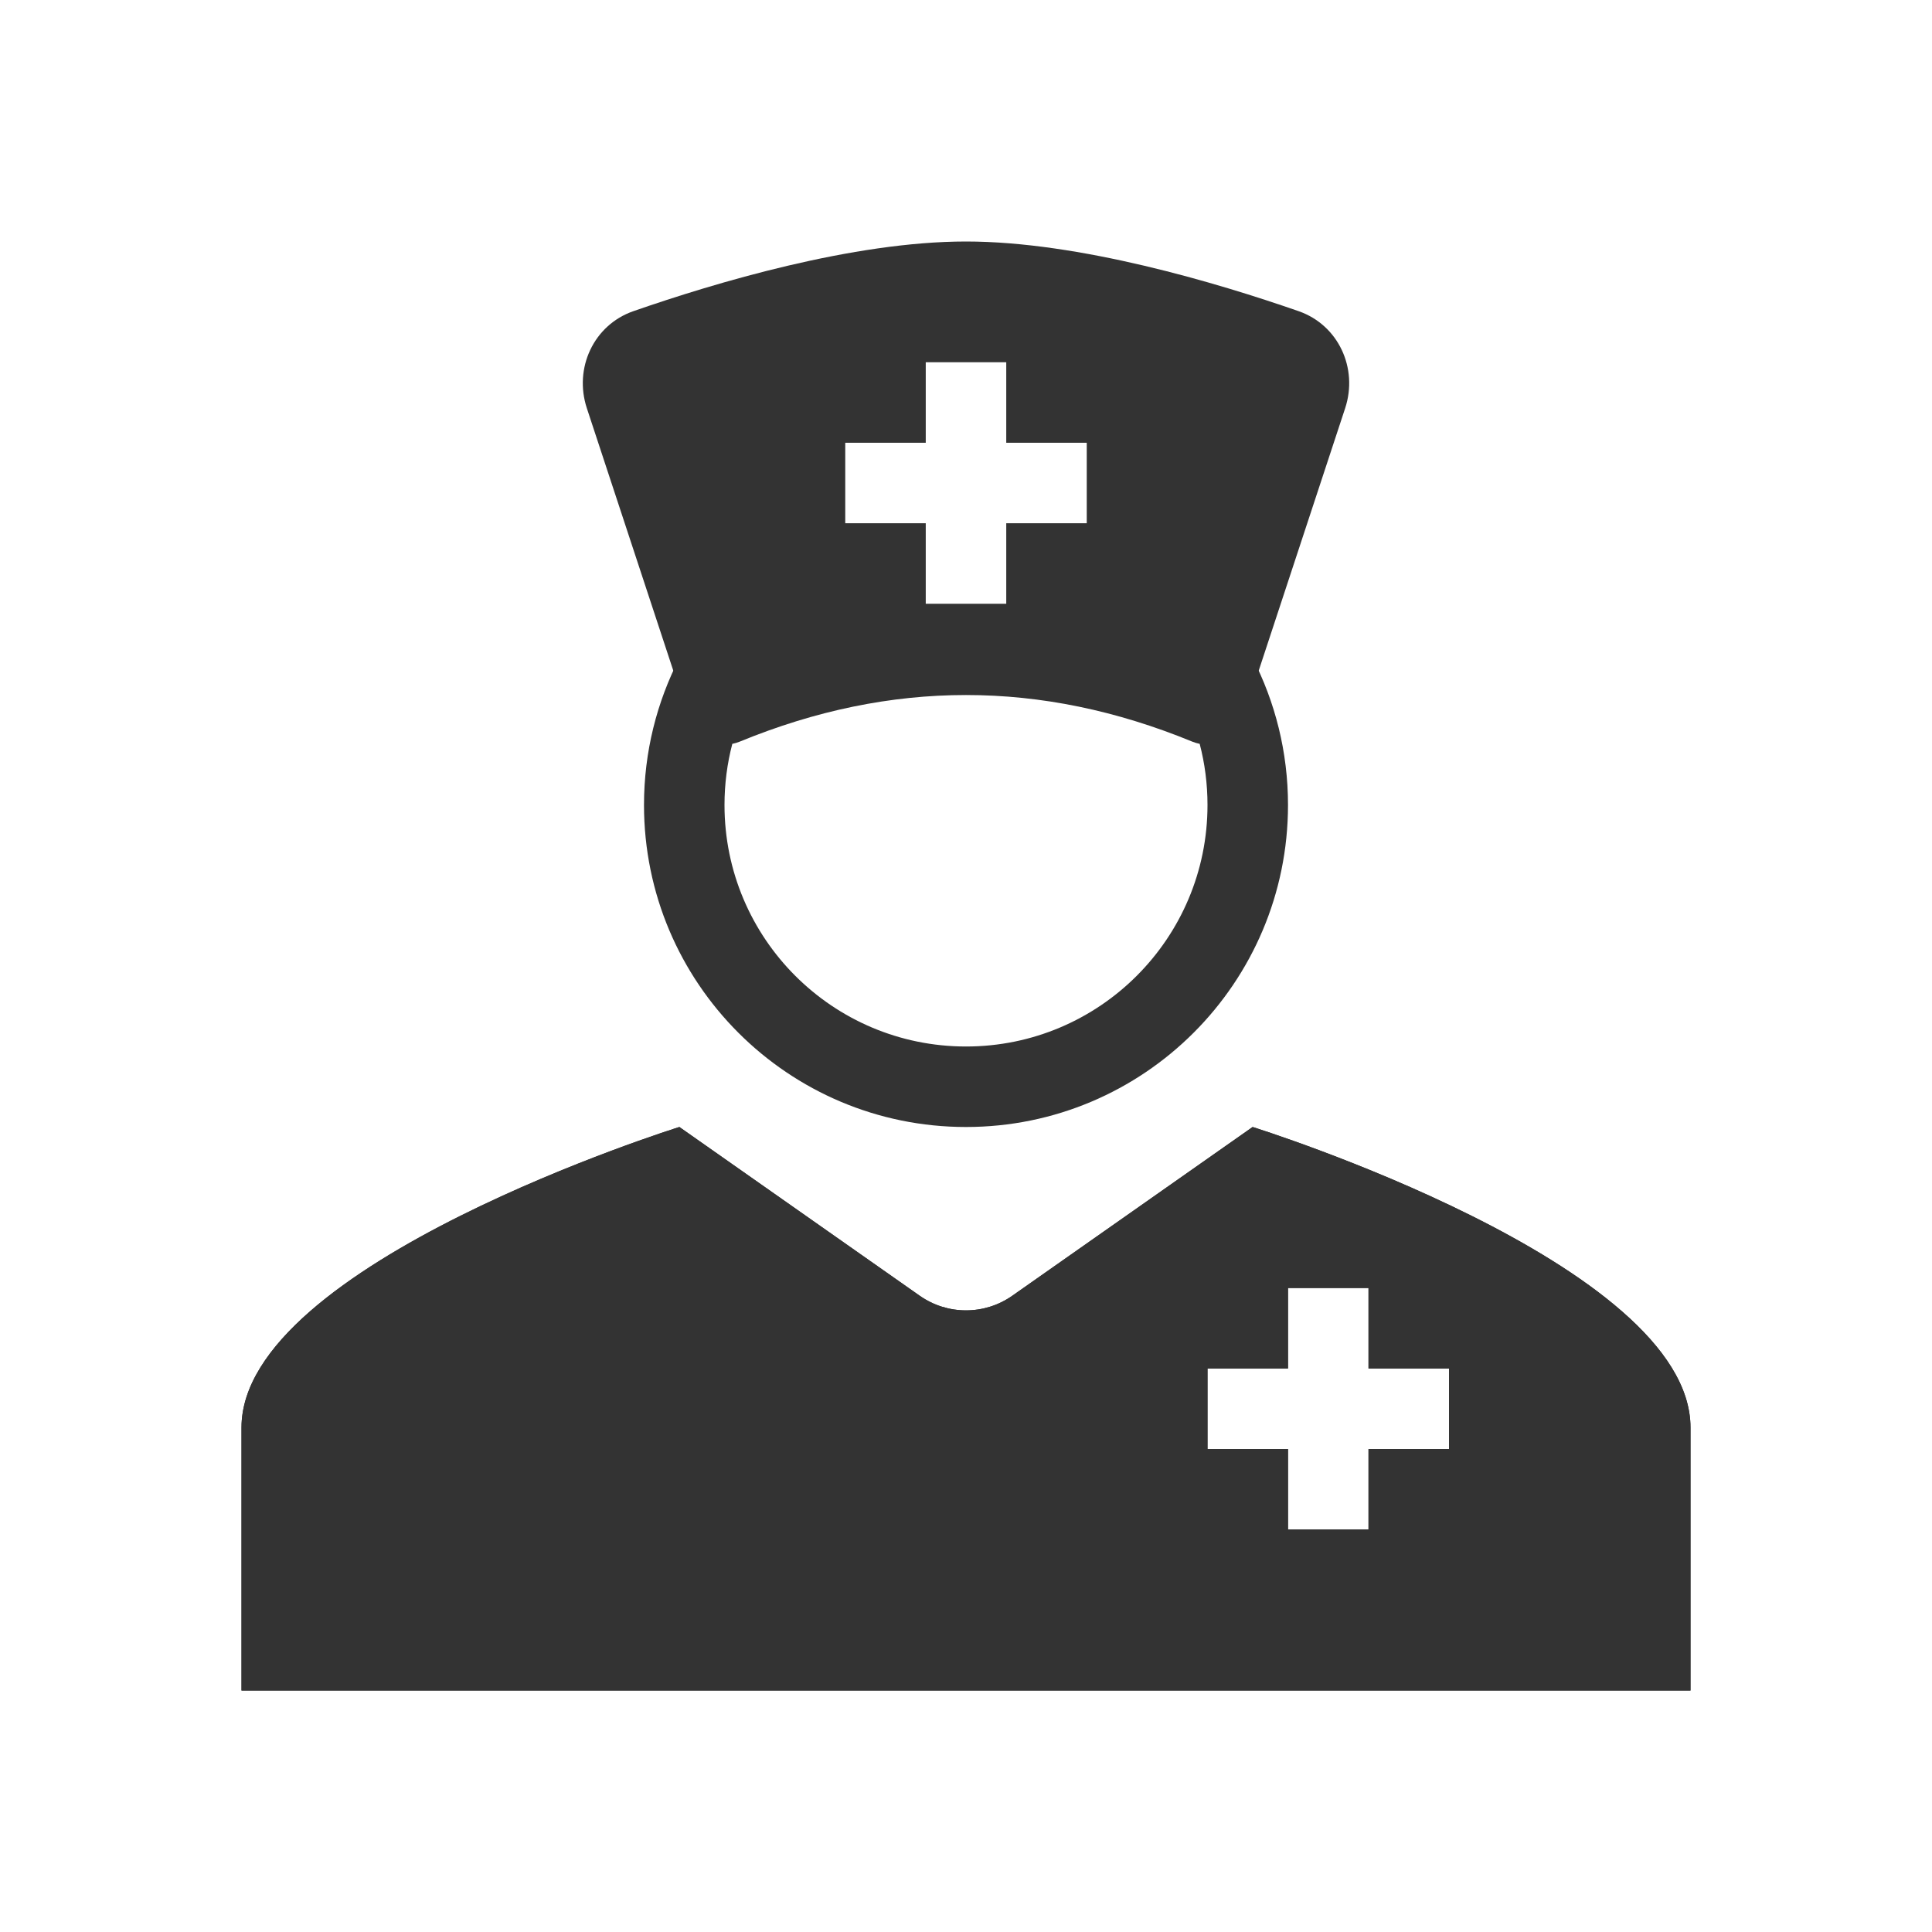
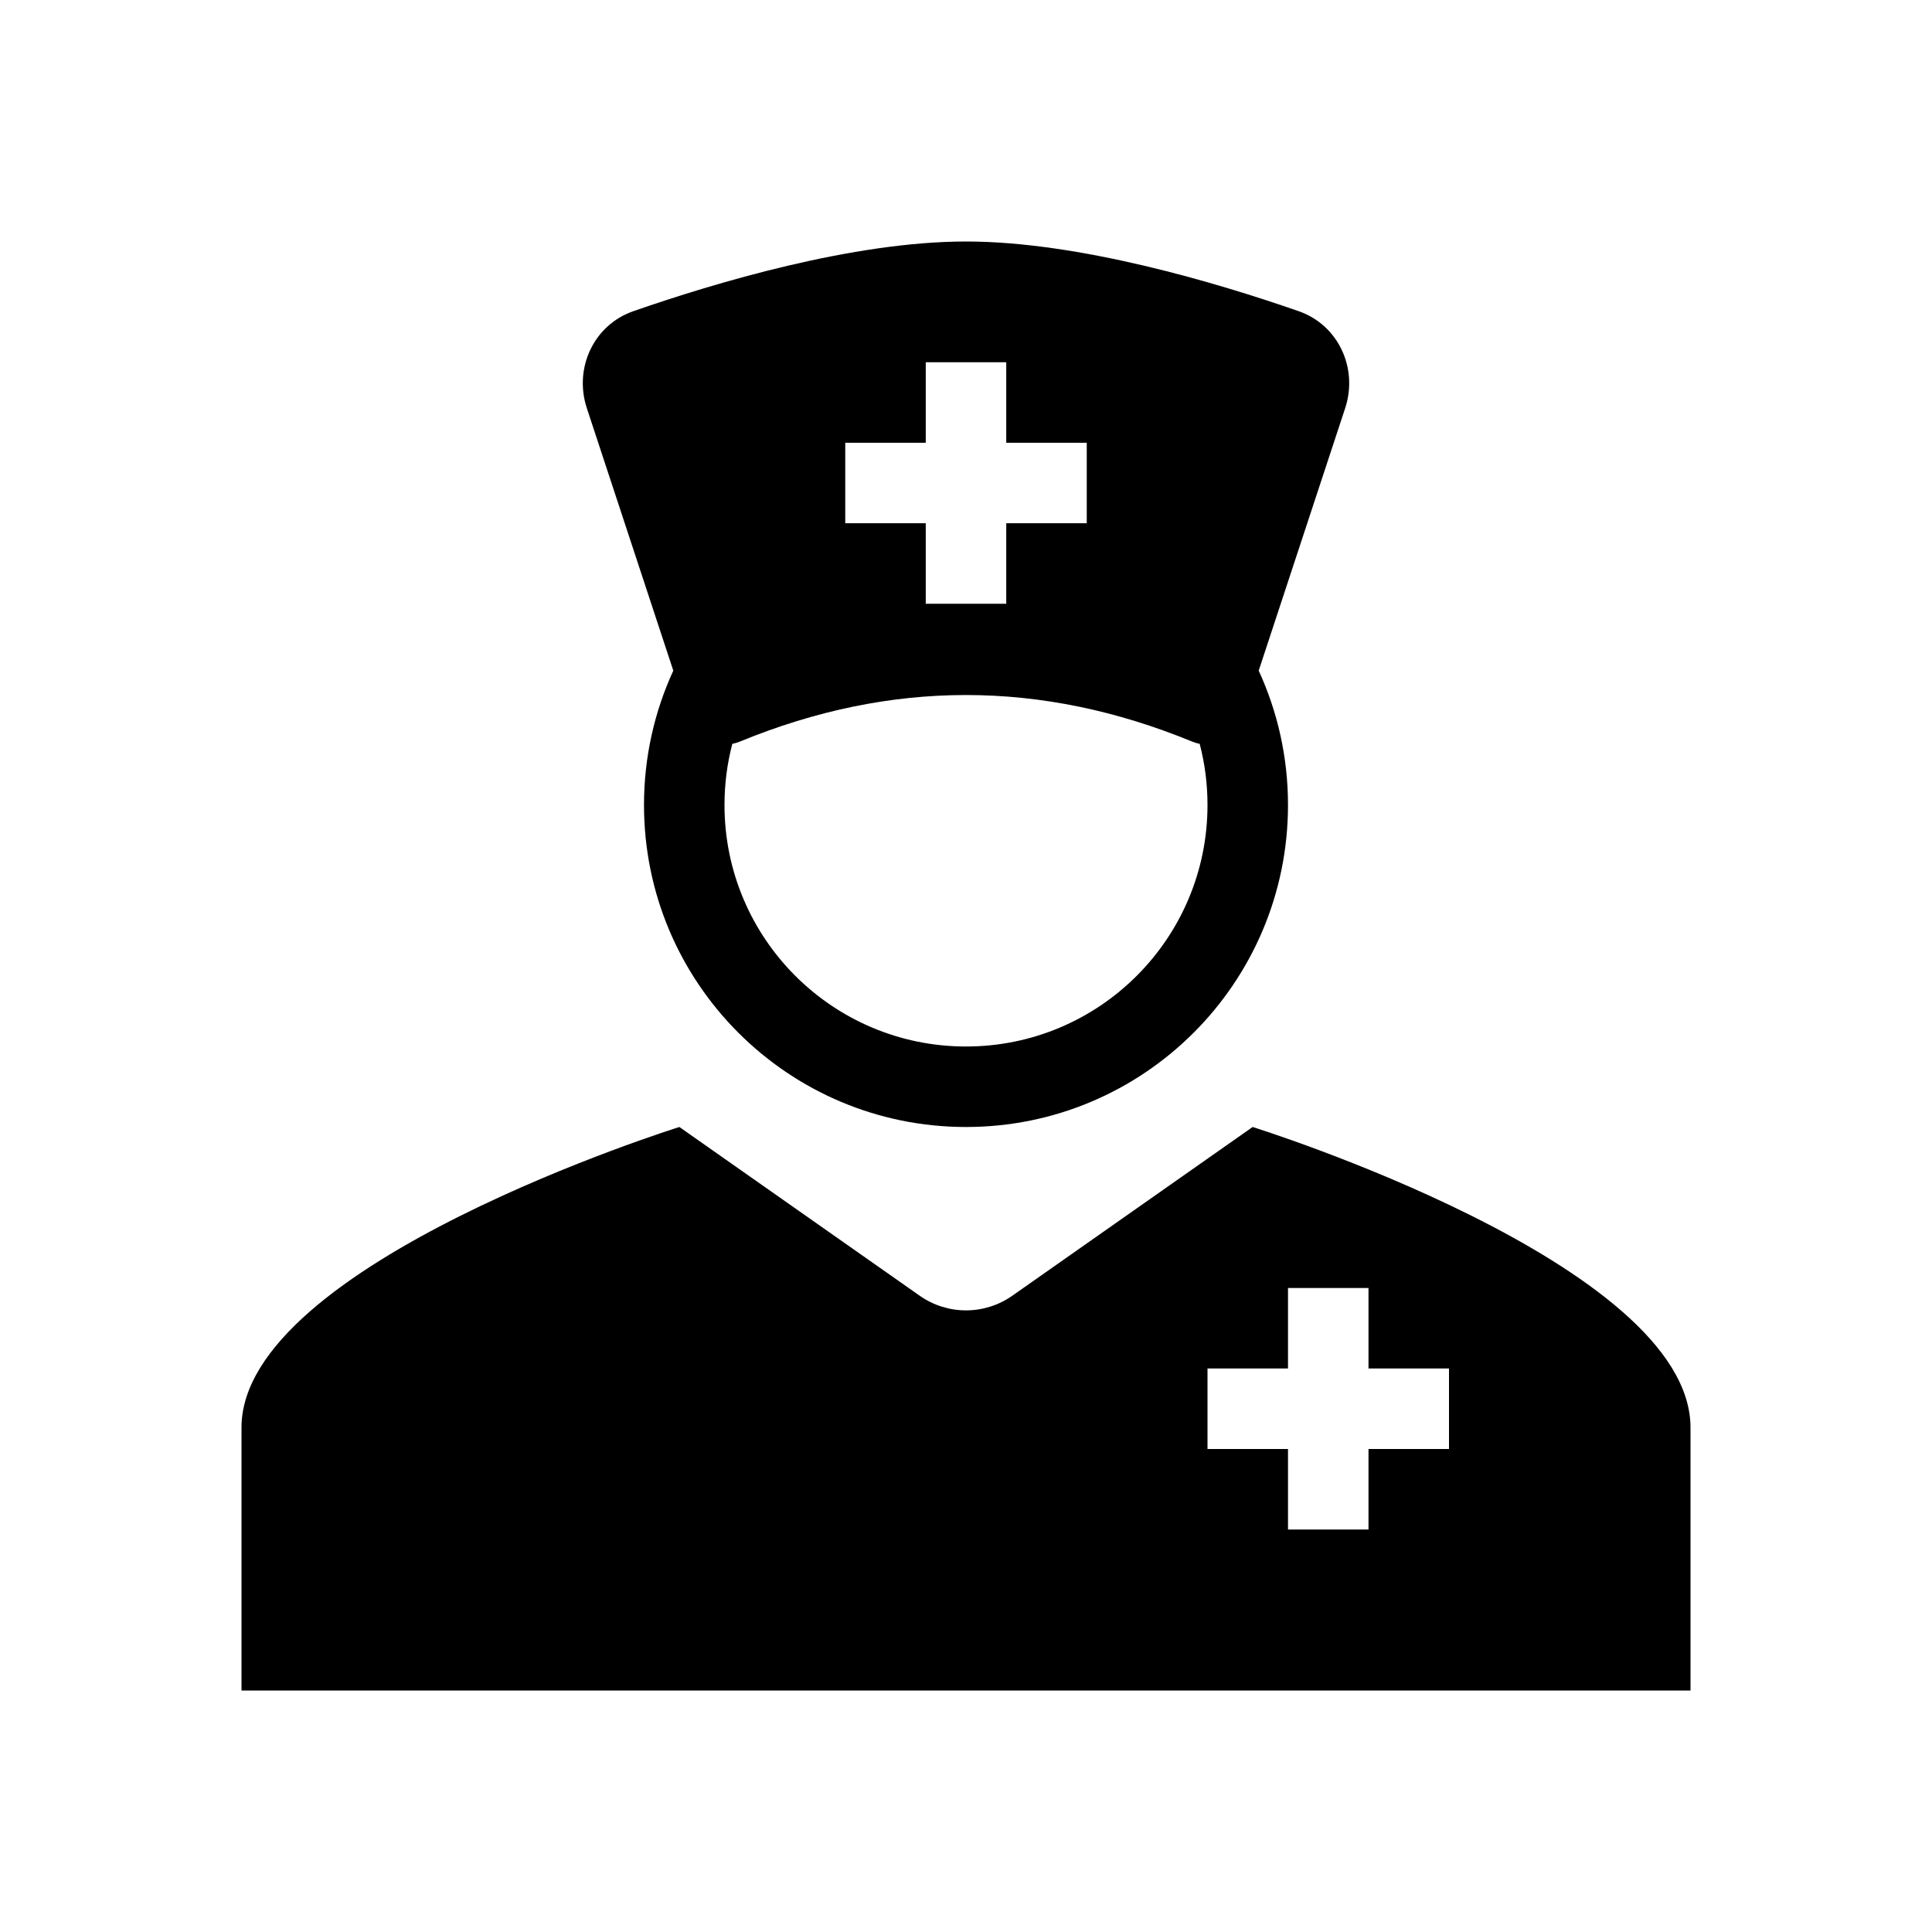
<svg xmlns="http://www.w3.org/2000/svg" width="48" height="48" viewBox="0 0 48 48" fill="none">
-   <path fill-rule="evenodd" clip-rule="evenodd" d="M16.879 28L22.851 32.193C23.54 32.677 24.46 32.677 25.149 32.193L31.121 28C31.121 28 42 31.393 42 35.467V42H6V35.467C6 31.393 16.879 28 16.879 28ZM34 34H36V36H34V38H32V36H30V34H32V32H34V34Z" fill="#333333" />
-   <path fill-rule="evenodd" clip-rule="evenodd" d="M21.701 33.83L16.559 30.219C16.358 30.291 16.13 30.373 15.88 30.467C14.9 30.834 13.61 31.358 12.332 31.995C11.037 32.642 9.85 33.359 9.016 34.088C8.115 34.875 8 35.343 8 35.467V40H40V35.467C40 35.343 39.885 34.875 38.984 34.088C38.695 33.835 38.364 33.584 38 33.337V38H36V40H30V38H28V32.635L26.299 33.83C24.919 34.798 23.081 34.798 21.701 33.83ZM16.879 28C16.879 28 6 31.393 6 35.467V42H42V35.467C42 31.393 31.121 28 31.121 28L25.149 32.193C24.46 32.677 23.54 32.677 22.851 32.193L16.879 28ZM30 31.231L28.905 32H30V31.231ZM34 32H32V34H30V36H32V38H34V36H36V34H34V32Z" fill="#333333" />
-   <path fill-rule="evenodd" clip-rule="evenodd" d="M24 6C21.194 6 17.762 7.026 15.736 7.731C14.748 8.075 14.253 9.148 14.58 10.142L17.333 18.5C21.778 16.714 26.222 16.714 30.667 18.5L33.42 10.142C33.747 9.148 33.252 8.075 32.264 7.731C30.238 7.026 26.806 6 24 6ZM25 11H27V13H25V15H23V13H21V11H23V9H25V11Z" fill="#333333" />
-   <path fill-rule="evenodd" clip-rule="evenodd" d="M29.62 18.425C25.863 16.882 22.137 16.882 18.38 18.425C18.319 18.45 18.257 18.468 18.194 18.481C18.067 18.966 18 19.475 18 20C18 23.314 20.686 26 24 26C27.314 26 30 23.314 30 20C30 19.475 29.933 18.966 29.806 18.481C29.743 18.468 29.681 18.45 29.62 18.425ZM29.417 16.21C25.812 14.954 22.188 14.954 18.583 16.21C18.414 15.978 18.151 15.825 17.856 15.801C17.453 15.768 17.07 15.98 16.885 16.34C16.319 17.438 16 18.683 16 20C16 24.418 19.582 28 24 28C28.418 28 32 24.418 32 20C32 18.683 31.681 17.438 31.115 16.34C30.93 15.98 30.547 15.768 30.144 15.801C29.849 15.825 29.586 15.978 29.417 16.21Z" fill="#333333" />
+   <path fill-rule="evenodd" clip-rule="evenodd" d="M24 6C21.194 6 17.762 7.026 15.736 7.731C14.748 8.075 14.253 9.148 14.58 10.142L16.728 16.662C16.26 17.679 16 18.81 16 20C16 24.418 19.582 28 24 28C28.418 28 32 24.418 32 20C32 18.81 31.74 17.679 31.272 16.662L33.42 10.142C33.747 9.148 33.252 8.075 32.264 7.731C30.238 7.026 26.806 6 24 6ZM18.38 18.425C22.137 16.882 25.863 16.882 29.62 18.425C29.681 18.45 29.743 18.468 29.806 18.481C29.933 18.966 30 19.475 30 20C30 23.314 27.314 26 24 26C20.686 26 18 23.314 18 20C18 19.475 18.067 18.966 18.194 18.481C18.257 18.468 18.319 18.45 18.38 18.425ZM25 11H27V13H25V15H23V13H21V11H23V9H25V11Z" fill="currentColor" />
+   <path fill-rule="evenodd" clip-rule="evenodd" d="M22.851 32.193L16.879 28C16.879 28 6 31.393 6 35.467V42H42V35.467C42 31.393 31.121 28 31.121 28L25.149 32.193C24.46 32.677 23.54 32.677 22.851 32.193ZM32 32H34V34H36V36H34V38H32V36H30V34H32V32Z" fill="currentColor" />
</svg>
